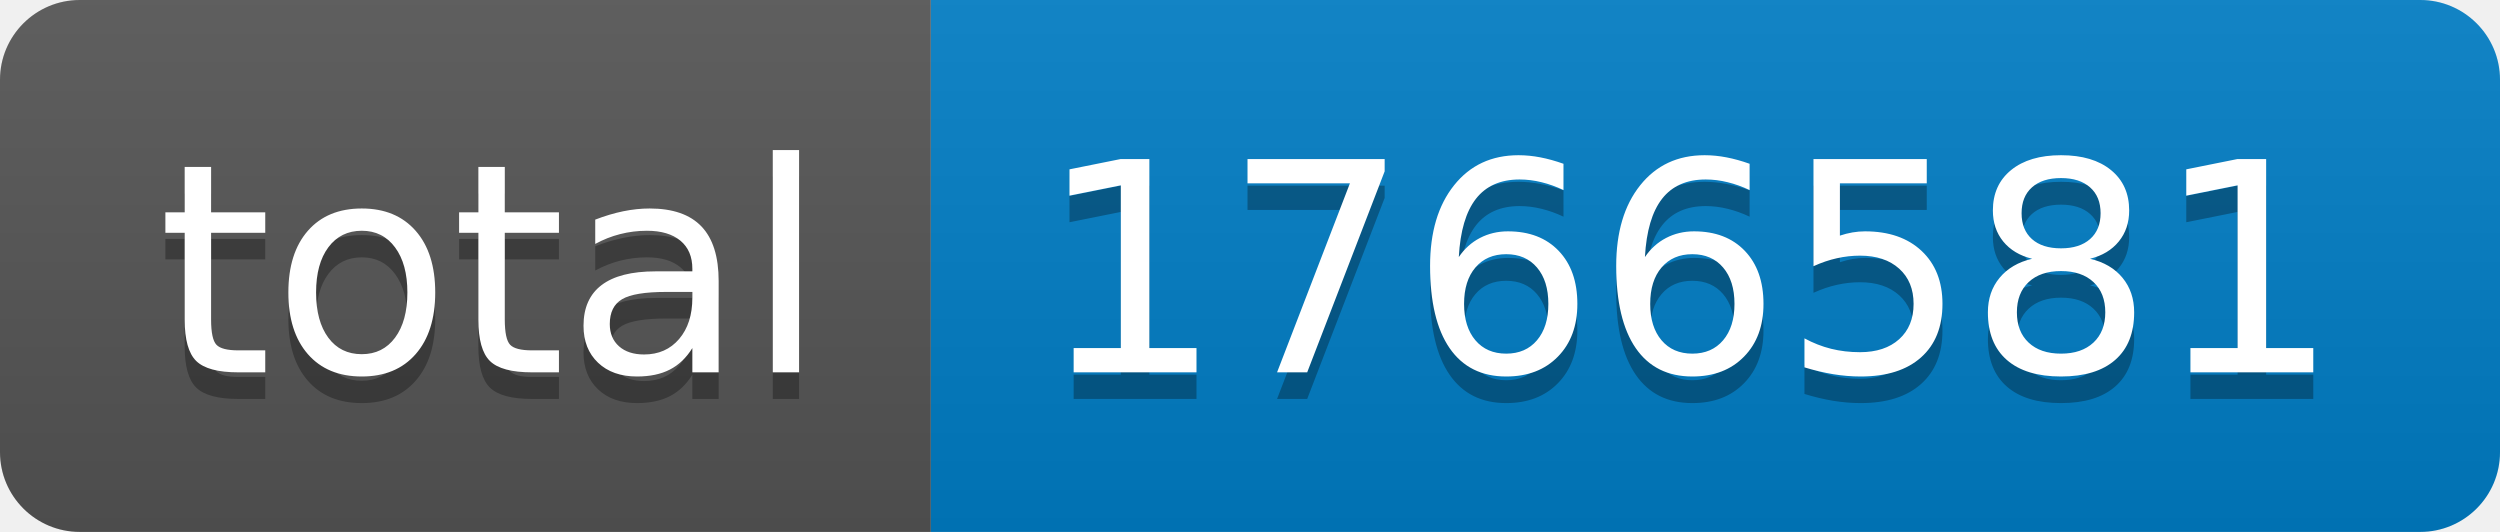
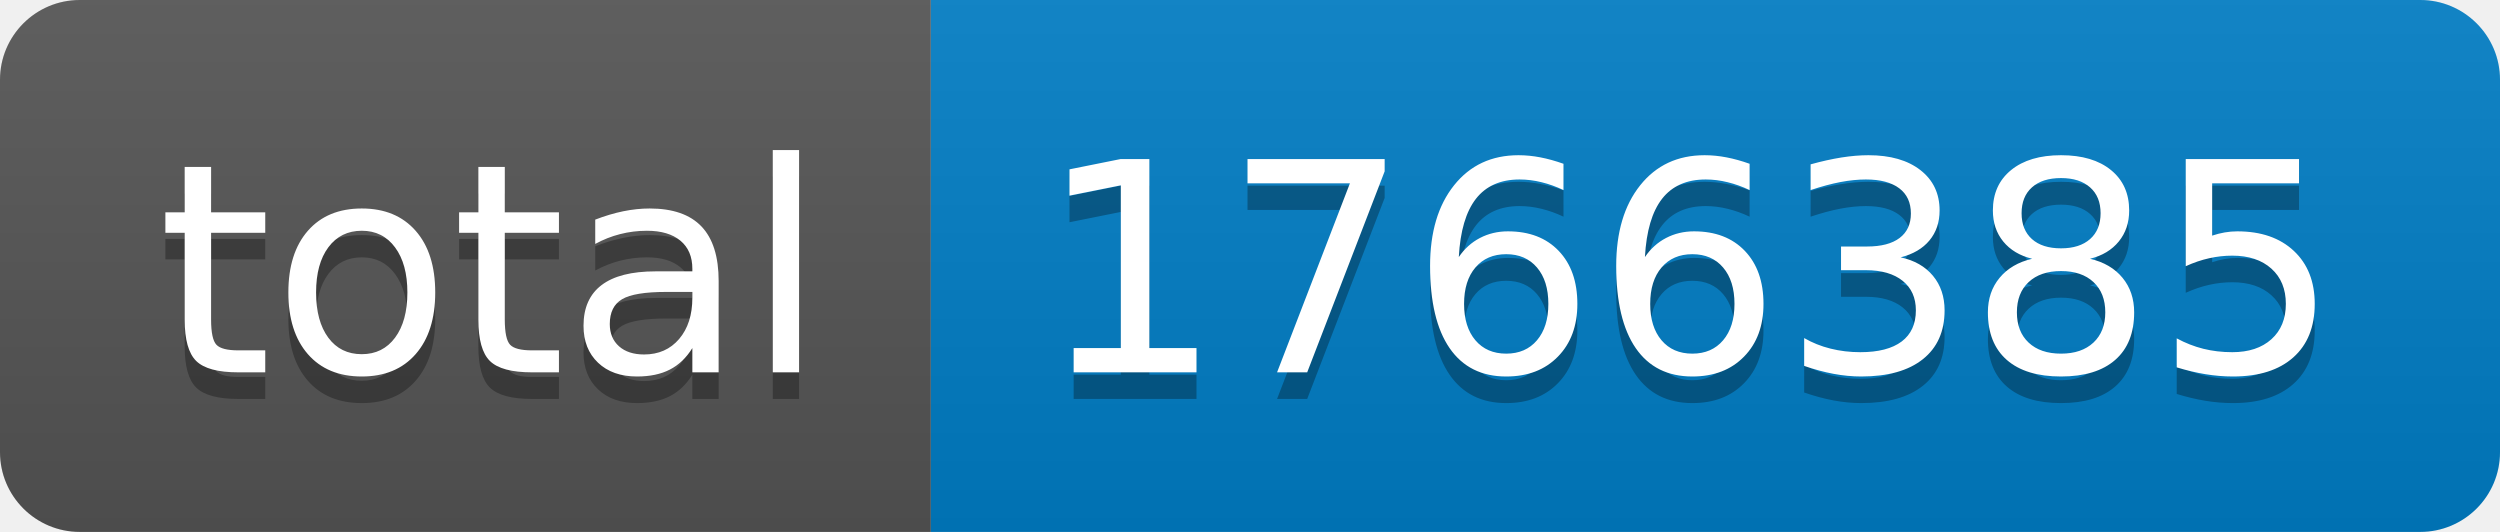
- <svg xmlns="http://www.w3.org/2000/svg" width="94" height="20" role="img" aria-label="total: 1766581">
+ <svg xmlns="http://www.w3.org/2000/svg" width="94" height="20" role="img" aria-label="total: 1766385">
  <linearGradient id="s" x2="0" y2="100%">
    <stop offset="0" stop-color="#bbb" stop-opacity=".1" />
    <stop offset="1" stop-opacity=".1" />
  </linearGradient>
  <clipPath id="r">
    <rect width="94" height="20" rx="3" fill="#fff" />
  </clipPath>
  <g clip-path="url(#r)">
    <rect width="35" height="20" fill="#555" />
    <rect x="35" width="59" height="20" fill="#007ec6" />
    <rect width="94" height="20" fill="url(#s)" />
  </g>
  <g fill="#fff" text-anchor="middle" font-family="Verdana,Geneva,DejaVu Sans,sans-serif" text-rendering="geometricPrecision" font-size="110">
    <text aria-hidden="true" x="185" y="150" fill="#010101" fill-opacity=".3" transform="scale(.1)" textLength="250">total</text>
    <text x="185" y="140" transform="scale(.1)" fill="#fff" textLength="250">total</text>
-     <text aria-hidden="true" x="635" y="150" fill="#010101" fill-opacity=".3" transform="scale(.1)" textLength="490">1766581</text>
-     <text x="635" y="140" transform="scale(.1)" fill="#fff" textLength="490">1766581</text>
+     <text aria-hidden="true" x="635" y="150" fill="#010101" fill-opacity=".3" transform="scale(.1)" textLength="490">1766385</text>
+     <text x="635" y="140" transform="scale(.1)" fill="#fff" textLength="490">1766385</text>
  </g>
</svg>
